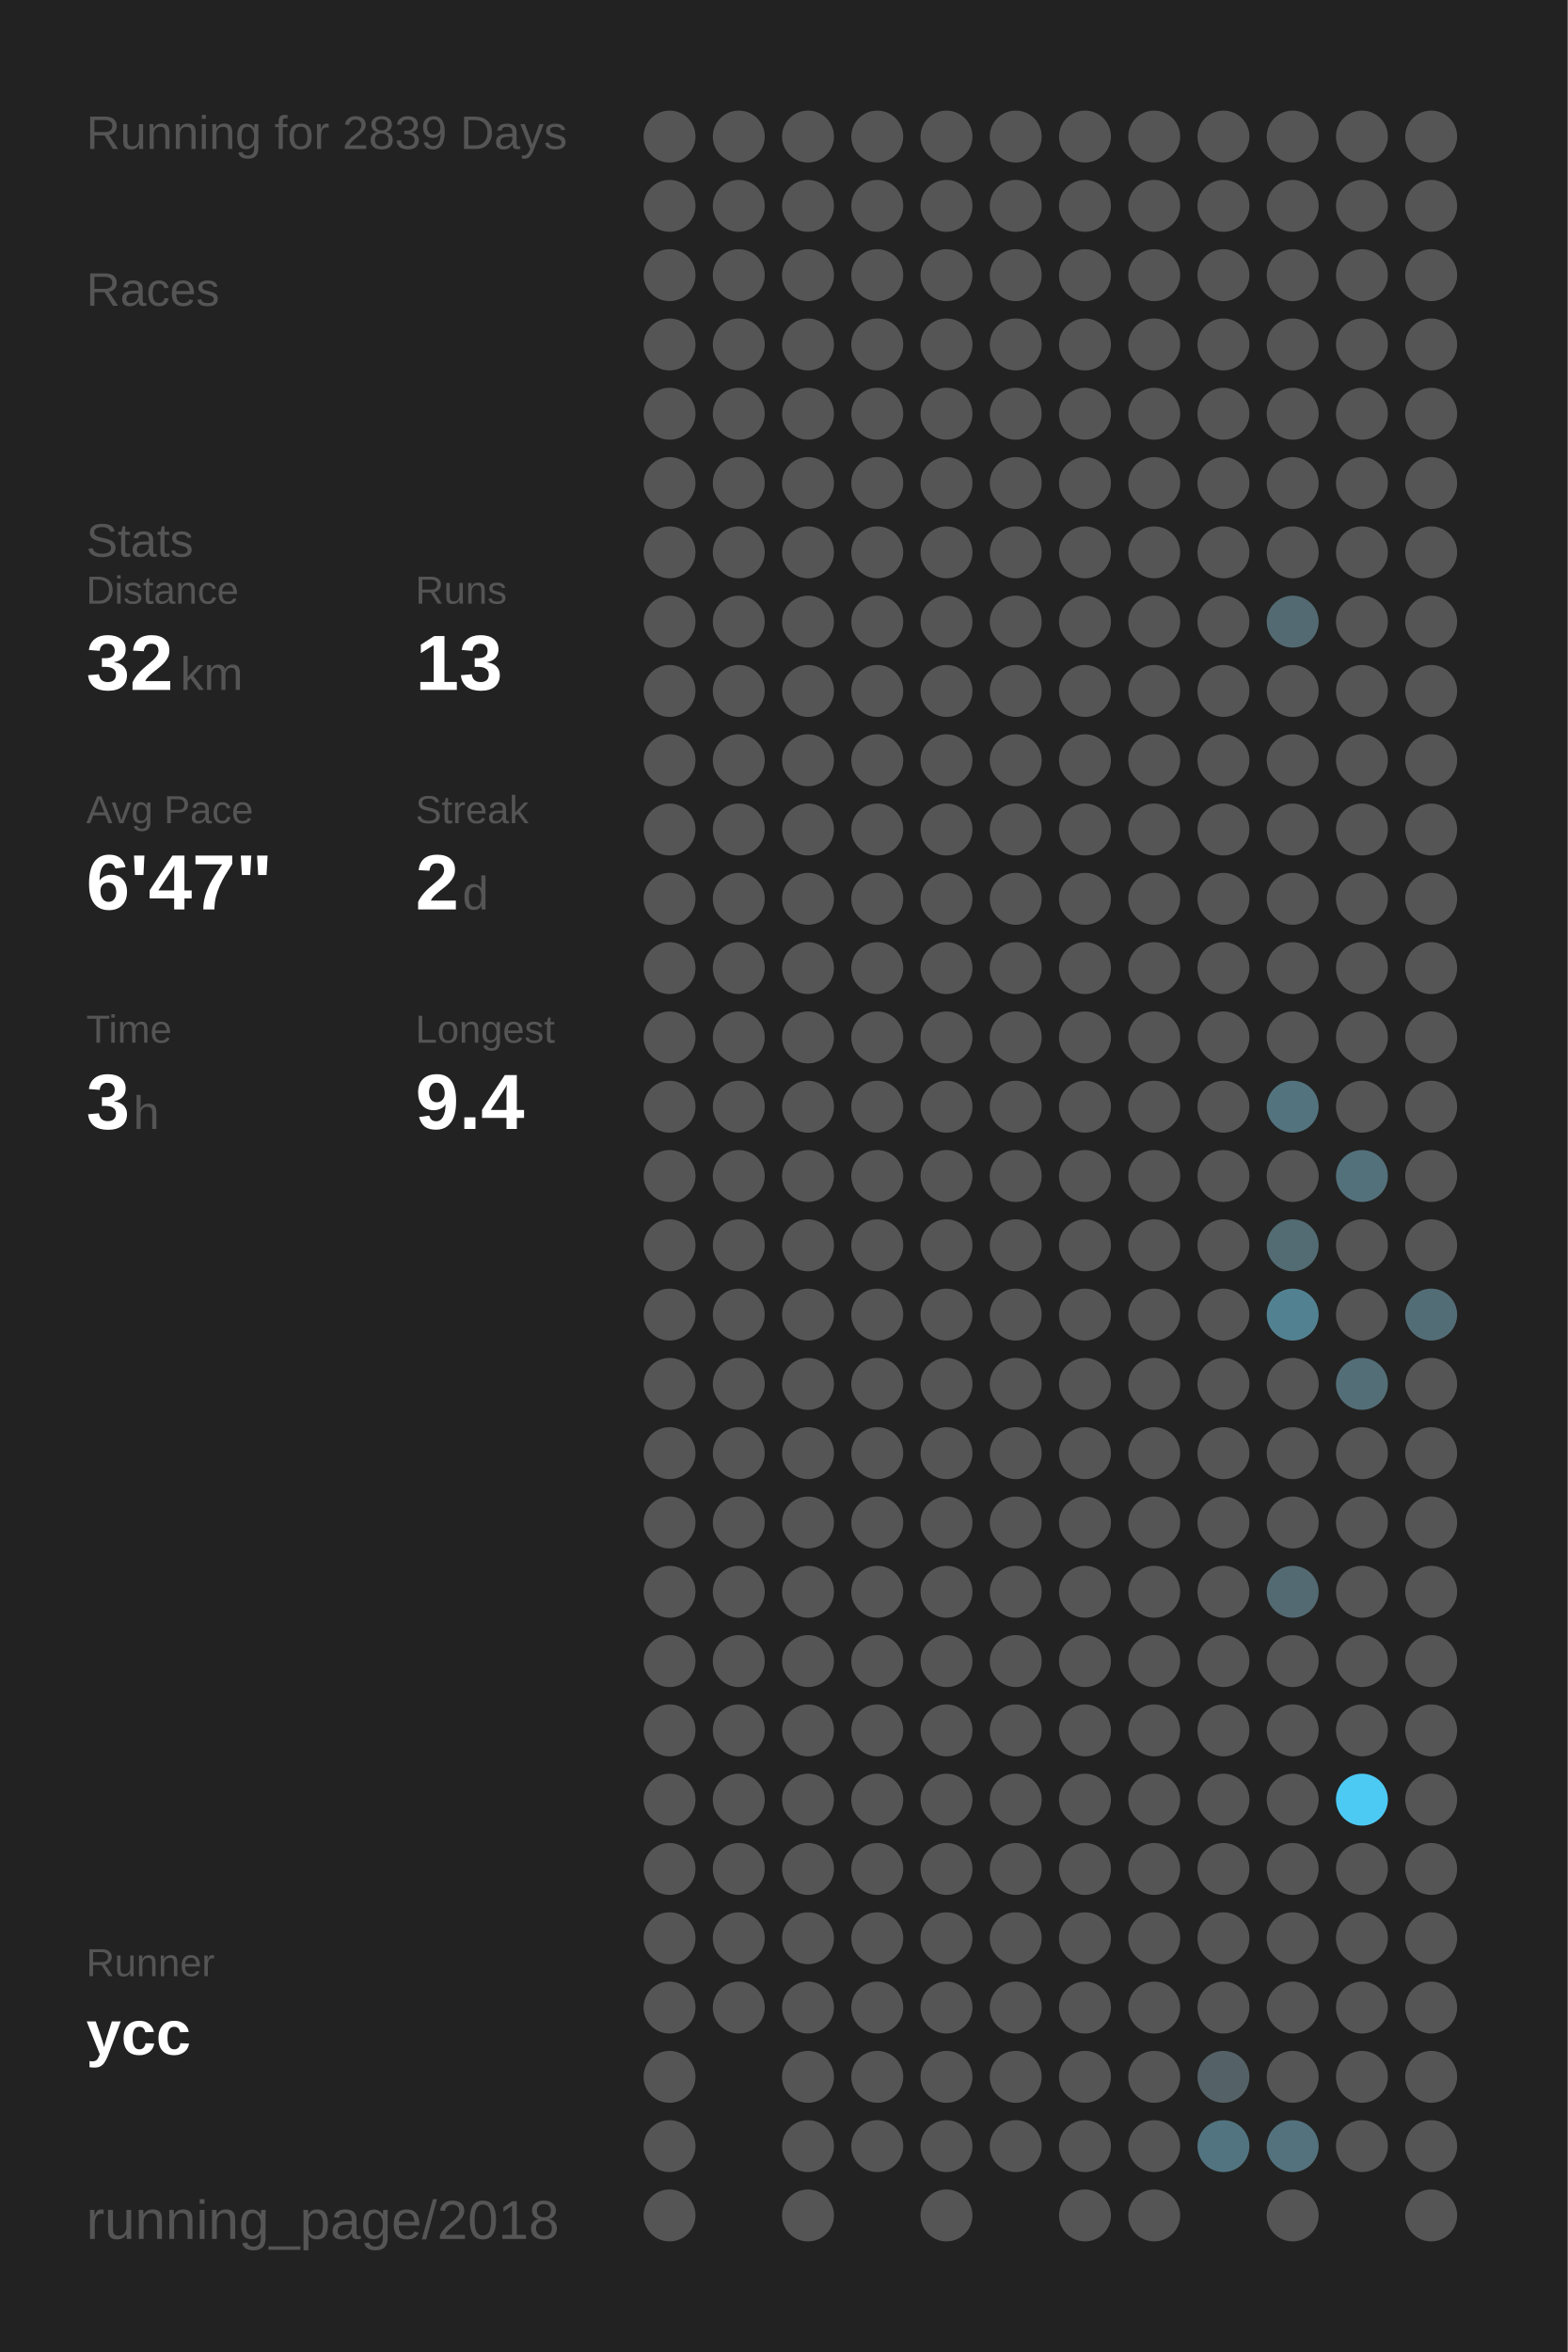
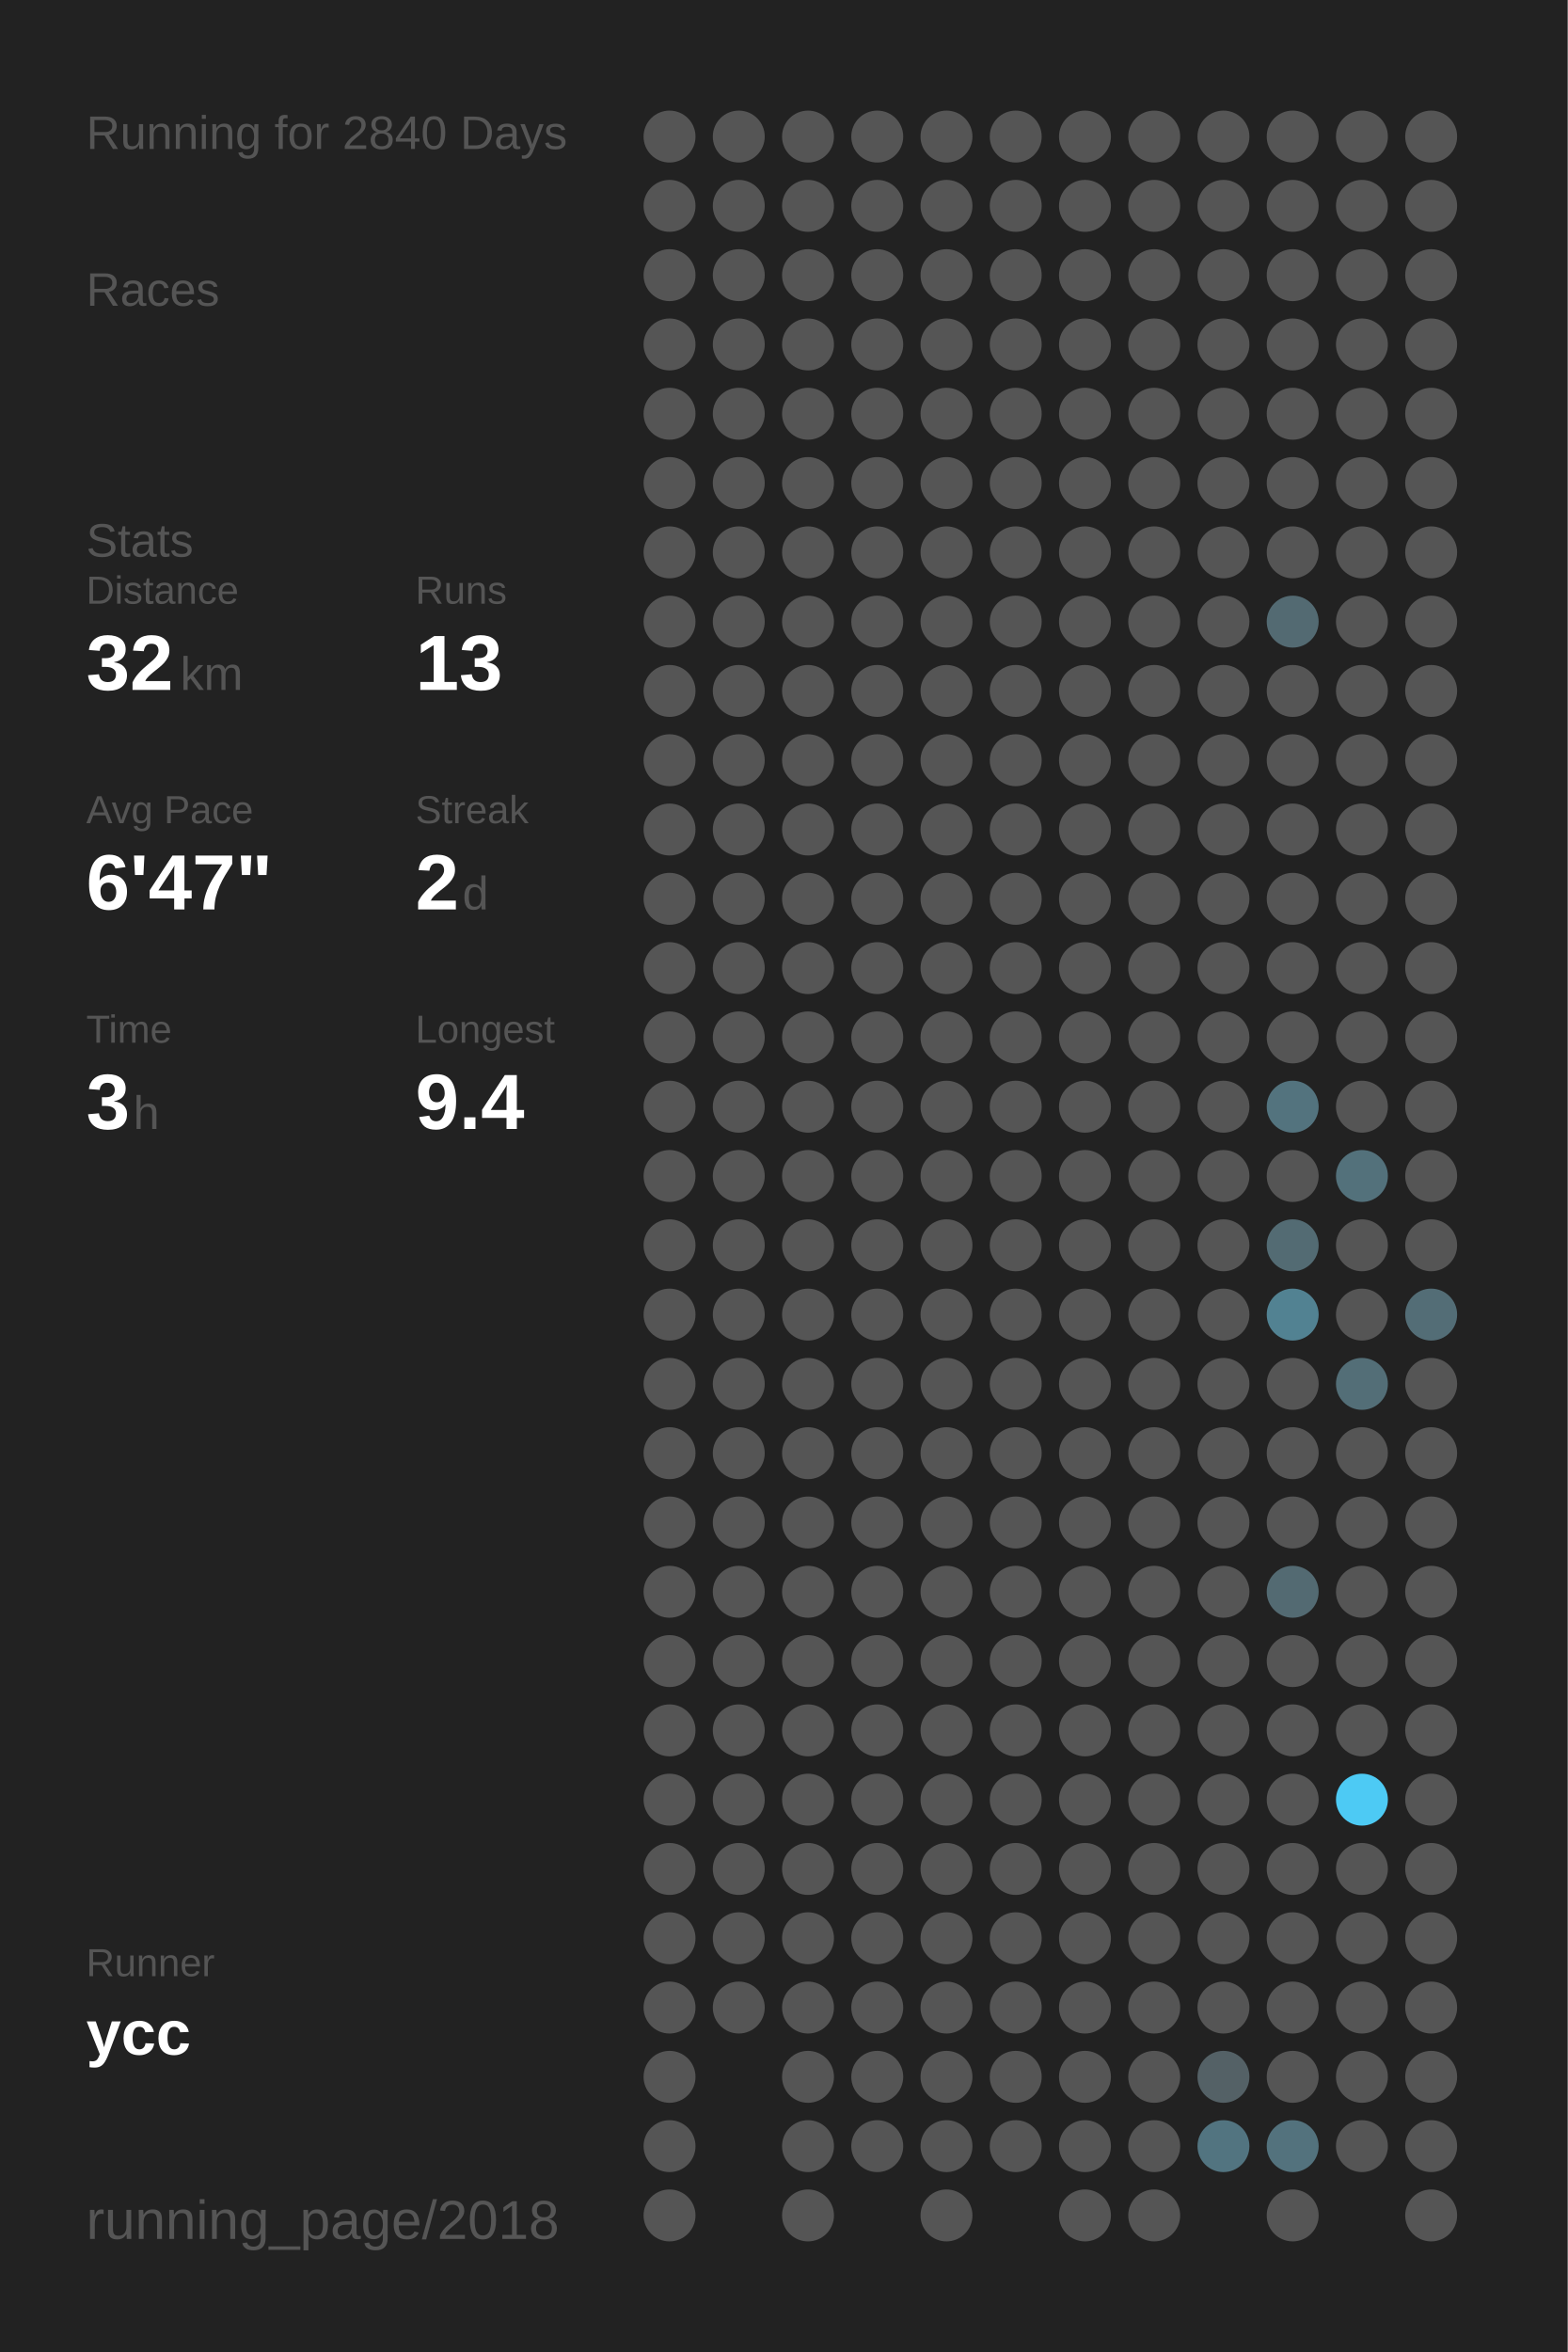
<svg xmlns="http://www.w3.org/2000/svg" baseProfile="full" height="300mm" version="1.1" viewBox="0,0,200,300" width="200mm">
  <defs />
  <rect fill="#222222" height="300" width="200" x="0" y="0" />
-   <text fill="#555555" style="font-size:6px; font-family:Arial;" x="11" y="19">Running for 2839 Days</text>
+   <text fill="#555555" style="font-size:6px; font-family:Arial;" x="11" y="19">Running for 2840 Days</text>
  <text fill="#555555" style="font-size:6px; font-family:Arial;" x="11" y="39">Races</text>
  <text fill="#555555" style="font-size:6px; font-family:Arial;" x="11" y="71">Stats</text>
  <text fill="#555555" style="font-size:5px; font-family:Arial;" x="11" y="77">Distance</text>
  <text fill="#FFFFFF" style="font-size:10px; font-family:Arial; font-weight:bold;" x="11" y="88">32</text>
  <text fill="#555555" style="font-size:6px; font-family:Arial;" x="23" y="88">km</text>
  <text fill="#555555" style="font-size:5px; font-family:Arial;" x="53" y="77">Runs</text>
  <text fill="#FFFFFF" style="font-size:10px; font-family:Arial; font-weight:bold;" x="53" y="88">13</text>
  <text fill="#555555" style="font-size:5px; font-family:Arial;" x="11" y="105">Avg Pace</text>
  <text fill="#FFFFFF" style="font-size:10px; font-family:Arial; font-weight:bold;" x="11" y="116">6'47"</text>
  <text fill="#555555" style="font-size:5px; font-family:Arial;" x="53" y="105">Streak</text>
  <text fill="#FFFFFF" style="font-size:10px; font-family:Arial; font-weight:bold;" x="53" y="116">2</text>
  <text fill="#555555" style="font-size:6px; font-family:Arial;" x="59" y="116">d</text>
  <text fill="#555555" style="font-size:5px; font-family:Arial;" x="11" y="133">Time</text>
  <text fill="#FFFFFF" style="font-size:10px; font-family:Arial; font-weight:bold;" x="11" y="144">3</text>
  <text fill="#555555" style="font-size:6px; font-family:Arial;" x="17" y="144">h</text>
  <text fill="#555555" style="font-size:5px; font-family:Arial;" x="53" y="133">Longest</text>
  <text fill="#FFFFFF" style="font-size:10px; font-family:Arial; font-weight:bold;" x="53" y="144">9.4</text>
  <text fill="#555555" style="font-size:5px; font-family:Arial;" x="11" y="252.065">Runner</text>
  <text fill="#FFFFFF" style="font-size:8px; font-family:Arial; font-weight:bold;" x="11" y="262.065">ycc</text>
  <text fill="#555555" style="font-size:7px; font-family:Arial;" x="11" y="285.581">running_page/2018</text>
  <circle cx="85.417" cy="17.419" fill="#555555" r="3.312" />
  <circle cx="85.417" cy="26.258" fill="#555555" r="3.312" />
  <circle cx="85.417" cy="35.097" fill="#555555" r="3.312" />
  <circle cx="85.417" cy="43.935" fill="#555555" r="3.312" />
  <circle cx="85.417" cy="52.774" fill="#555555" r="3.312" />
  <circle cx="85.417" cy="61.613" fill="#555555" r="3.312" />
  <circle cx="85.417" cy="70.452" fill="#555555" r="3.312" />
  <circle cx="85.417" cy="79.29" fill="#555555" r="3.312" />
  <circle cx="85.417" cy="88.129" fill="#555555" r="3.312" />
  <circle cx="85.417" cy="96.968" fill="#555555" r="3.312" />
  <circle cx="85.417" cy="105.806" fill="#555555" r="3.312" />
  <circle cx="85.417" cy="114.645" fill="#555555" r="3.312" />
  <circle cx="85.417" cy="123.484" fill="#555555" r="3.312" />
  <circle cx="85.417" cy="132.323" fill="#555555" r="3.312" />
  <circle cx="85.417" cy="141.161" fill="#555555" r="3.312" />
  <circle cx="85.417" cy="150" fill="#555555" r="3.312" />
  <circle cx="85.417" cy="158.839" fill="#555555" r="3.312" />
  <circle cx="85.417" cy="167.677" fill="#555555" r="3.312" />
  <circle cx="85.417" cy="176.516" fill="#555555" r="3.312" />
  <circle cx="85.417" cy="185.355" fill="#555555" r="3.312" />
  <circle cx="85.417" cy="194.194" fill="#555555" r="3.312" />
  <circle cx="85.417" cy="203.032" fill="#555555" r="3.312" />
  <circle cx="85.417" cy="211.871" fill="#555555" r="3.312" />
  <circle cx="85.417" cy="220.71" fill="#555555" r="3.312" />
  <circle cx="85.417" cy="229.548" fill="#555555" r="3.312" />
  <circle cx="85.417" cy="238.387" fill="#555555" r="3.312" />
  <circle cx="85.417" cy="247.226" fill="#555555" r="3.312" />
  <circle cx="85.417" cy="256.065" fill="#555555" r="3.312" />
  <circle cx="85.417" cy="264.903" fill="#555555" r="3.312" />
  <circle cx="85.417" cy="273.742" fill="#555555" r="3.312" />
  <circle cx="85.417" cy="282.581" fill="#555555" r="3.312" />
  <circle cx="94.25" cy="17.419" fill="#555555" r="3.312" />
  <circle cx="94.25" cy="26.258" fill="#555555" r="3.312" />
  <circle cx="94.25" cy="35.097" fill="#555555" r="3.312" />
  <circle cx="94.25" cy="43.935" fill="#555555" r="3.312" />
  <circle cx="94.25" cy="52.774" fill="#555555" r="3.312" />
  <circle cx="94.25" cy="61.613" fill="#555555" r="3.312" />
  <circle cx="94.25" cy="70.452" fill="#555555" r="3.312" />
  <circle cx="94.25" cy="79.29" fill="#555555" r="3.312" />
  <circle cx="94.25" cy="88.129" fill="#555555" r="3.312" />
  <circle cx="94.25" cy="96.968" fill="#555555" r="3.312" />
  <circle cx="94.25" cy="105.806" fill="#555555" r="3.312" />
  <circle cx="94.25" cy="114.645" fill="#555555" r="3.312" />
  <circle cx="94.25" cy="123.484" fill="#555555" r="3.312" />
  <circle cx="94.25" cy="132.323" fill="#555555" r="3.312" />
  <circle cx="94.25" cy="141.161" fill="#555555" r="3.312" />
  <circle cx="94.25" cy="150" fill="#555555" r="3.312" />
  <circle cx="94.25" cy="158.839" fill="#555555" r="3.312" />
  <circle cx="94.25" cy="167.677" fill="#555555" r="3.312" />
  <circle cx="94.25" cy="176.516" fill="#555555" r="3.312" />
  <circle cx="94.25" cy="185.355" fill="#555555" r="3.312" />
  <circle cx="94.25" cy="194.194" fill="#555555" r="3.312" />
  <circle cx="94.25" cy="203.032" fill="#555555" r="3.312" />
  <circle cx="94.25" cy="211.871" fill="#555555" r="3.312" />
  <circle cx="94.25" cy="220.71" fill="#555555" r="3.312" />
  <circle cx="94.25" cy="229.548" fill="#555555" r="3.312" />
  <circle cx="94.25" cy="238.387" fill="#555555" r="3.312" />
  <circle cx="94.25" cy="247.226" fill="#555555" r="3.312" />
  <circle cx="94.25" cy="256.065" fill="#555555" r="3.312" />
  <circle cx="103.083" cy="17.419" fill="#555555" r="3.312" />
  <circle cx="103.083" cy="26.258" fill="#555555" r="3.312" />
  <circle cx="103.083" cy="35.097" fill="#555555" r="3.312" />
  <circle cx="103.083" cy="43.935" fill="#555555" r="3.312" />
  <circle cx="103.083" cy="52.774" fill="#555555" r="3.312" />
  <circle cx="103.083" cy="61.613" fill="#555555" r="3.312" />
  <circle cx="103.083" cy="70.452" fill="#555555" r="3.312" />
  <circle cx="103.083" cy="79.29" fill="#555555" r="3.312" />
  <circle cx="103.083" cy="88.129" fill="#555555" r="3.312" />
  <circle cx="103.083" cy="96.968" fill="#555555" r="3.312" />
  <circle cx="103.083" cy="105.806" fill="#555555" r="3.312" />
  <circle cx="103.083" cy="114.645" fill="#555555" r="3.312" />
  <circle cx="103.083" cy="123.484" fill="#555555" r="3.312" />
  <circle cx="103.083" cy="132.323" fill="#555555" r="3.312" />
  <circle cx="103.083" cy="141.161" fill="#555555" r="3.312" />
  <circle cx="103.083" cy="150" fill="#555555" r="3.312" />
  <circle cx="103.083" cy="158.839" fill="#555555" r="3.312" />
  <circle cx="103.083" cy="167.677" fill="#555555" r="3.312" />
  <circle cx="103.083" cy="176.516" fill="#555555" r="3.312" />
  <circle cx="103.083" cy="185.355" fill="#555555" r="3.312" />
  <circle cx="103.083" cy="194.194" fill="#555555" r="3.312" />
  <circle cx="103.083" cy="203.032" fill="#555555" r="3.312" />
  <circle cx="103.083" cy="211.871" fill="#555555" r="3.312" />
  <circle cx="103.083" cy="220.71" fill="#555555" r="3.312" />
  <circle cx="103.083" cy="229.548" fill="#555555" r="3.312" />
  <circle cx="103.083" cy="238.387" fill="#555555" r="3.312" />
  <circle cx="103.083" cy="247.226" fill="#555555" r="3.312" />
  <circle cx="103.083" cy="256.065" fill="#555555" r="3.312" />
  <circle cx="103.083" cy="264.903" fill="#555555" r="3.312" />
  <circle cx="103.083" cy="273.742" fill="#555555" r="3.312" />
  <circle cx="103.083" cy="282.581" fill="#555555" r="3.312" />
  <circle cx="111.917" cy="17.419" fill="#555555" r="3.312" />
  <circle cx="111.917" cy="26.258" fill="#555555" r="3.312" />
  <circle cx="111.917" cy="35.097" fill="#555555" r="3.312" />
  <circle cx="111.917" cy="43.935" fill="#555555" r="3.312" />
  <circle cx="111.917" cy="52.774" fill="#555555" r="3.312" />
  <circle cx="111.917" cy="61.613" fill="#555555" r="3.312" />
  <circle cx="111.917" cy="70.452" fill="#555555" r="3.312" />
  <circle cx="111.917" cy="79.29" fill="#555555" r="3.312" />
  <circle cx="111.917" cy="88.129" fill="#555555" r="3.312" />
  <circle cx="111.917" cy="96.968" fill="#555555" r="3.312" />
  <circle cx="111.917" cy="105.806" fill="#555555" r="3.312" />
  <circle cx="111.917" cy="114.645" fill="#555555" r="3.312" />
  <circle cx="111.917" cy="123.484" fill="#555555" r="3.312" />
  <circle cx="111.917" cy="132.323" fill="#555555" r="3.312" />
  <circle cx="111.917" cy="141.161" fill="#555555" r="3.312" />
  <circle cx="111.917" cy="150" fill="#555555" r="3.312" />
  <circle cx="111.917" cy="158.839" fill="#555555" r="3.312" />
  <circle cx="111.917" cy="167.677" fill="#555555" r="3.312" />
  <circle cx="111.917" cy="176.516" fill="#555555" r="3.312" />
  <circle cx="111.917" cy="185.355" fill="#555555" r="3.312" />
  <circle cx="111.917" cy="194.194" fill="#555555" r="3.312" />
  <circle cx="111.917" cy="203.032" fill="#555555" r="3.312" />
  <circle cx="111.917" cy="211.871" fill="#555555" r="3.312" />
  <circle cx="111.917" cy="220.71" fill="#555555" r="3.312" />
  <circle cx="111.917" cy="229.548" fill="#555555" r="3.312" />
  <circle cx="111.917" cy="238.387" fill="#555555" r="3.312" />
  <circle cx="111.917" cy="247.226" fill="#555555" r="3.312" />
  <circle cx="111.917" cy="256.065" fill="#555555" r="3.312" />
  <circle cx="111.917" cy="264.903" fill="#555555" r="3.312" />
  <circle cx="111.917" cy="273.742" fill="#555555" r="3.312" />
  <circle cx="120.75" cy="17.419" fill="#555555" r="3.312" />
  <circle cx="120.75" cy="26.258" fill="#555555" r="3.312" />
  <circle cx="120.75" cy="35.097" fill="#555555" r="3.312" />
  <circle cx="120.75" cy="43.935" fill="#555555" r="3.312" />
  <circle cx="120.75" cy="52.774" fill="#555555" r="3.312" />
  <circle cx="120.75" cy="61.613" fill="#555555" r="3.312" />
  <circle cx="120.75" cy="70.452" fill="#555555" r="3.312" />
  <circle cx="120.75" cy="79.29" fill="#555555" r="3.312" />
  <circle cx="120.75" cy="88.129" fill="#555555" r="3.312" />
  <circle cx="120.75" cy="96.968" fill="#555555" r="3.312" />
  <circle cx="120.75" cy="105.806" fill="#555555" r="3.312" />
  <circle cx="120.75" cy="114.645" fill="#555555" r="3.312" />
  <circle cx="120.75" cy="123.484" fill="#555555" r="3.312" />
  <circle cx="120.75" cy="132.323" fill="#555555" r="3.312" />
  <circle cx="120.75" cy="141.161" fill="#555555" r="3.312" />
  <circle cx="120.75" cy="150" fill="#555555" r="3.312" />
  <circle cx="120.75" cy="158.839" fill="#555555" r="3.312" />
  <circle cx="120.75" cy="167.677" fill="#555555" r="3.312" />
  <circle cx="120.75" cy="176.516" fill="#555555" r="3.312" />
  <circle cx="120.75" cy="185.355" fill="#555555" r="3.312" />
  <circle cx="120.75" cy="194.194" fill="#555555" r="3.312" />
  <circle cx="120.75" cy="203.032" fill="#555555" r="3.312" />
  <circle cx="120.75" cy="211.871" fill="#555555" r="3.312" />
  <circle cx="120.75" cy="220.71" fill="#555555" r="3.312" />
  <circle cx="120.75" cy="229.548" fill="#555555" r="3.312" />
  <circle cx="120.75" cy="238.387" fill="#555555" r="3.312" />
  <circle cx="120.75" cy="247.226" fill="#555555" r="3.312" />
  <circle cx="120.75" cy="256.065" fill="#555555" r="3.312" />
  <circle cx="120.75" cy="264.903" fill="#555555" r="3.312" />
  <circle cx="120.75" cy="273.742" fill="#555555" r="3.312" />
  <circle cx="120.75" cy="282.581" fill="#555555" r="3.312" />
  <circle cx="129.583" cy="17.419" fill="#555555" r="3.312" />
  <circle cx="129.583" cy="26.258" fill="#555555" r="3.312" />
  <circle cx="129.583" cy="35.097" fill="#555555" r="3.312" />
  <circle cx="129.583" cy="43.935" fill="#555555" r="3.312" />
  <circle cx="129.583" cy="52.774" fill="#555555" r="3.312" />
  <circle cx="129.583" cy="61.613" fill="#555555" r="3.312" />
  <circle cx="129.583" cy="70.452" fill="#555555" r="3.312" />
  <circle cx="129.583" cy="79.29" fill="#555555" r="3.312" />
  <circle cx="129.583" cy="88.129" fill="#555555" r="3.312" />
  <circle cx="129.583" cy="96.968" fill="#555555" r="3.312" />
  <circle cx="129.583" cy="105.806" fill="#555555" r="3.312" />
  <circle cx="129.583" cy="114.645" fill="#555555" r="3.312" />
  <circle cx="129.583" cy="123.484" fill="#555555" r="3.312" />
  <circle cx="129.583" cy="132.323" fill="#555555" r="3.312" />
  <circle cx="129.583" cy="141.161" fill="#555555" r="3.312" />
  <circle cx="129.583" cy="150" fill="#555555" r="3.312" />
  <circle cx="129.583" cy="158.839" fill="#555555" r="3.312" />
  <circle cx="129.583" cy="167.677" fill="#555555" r="3.312" />
  <circle cx="129.583" cy="176.516" fill="#555555" r="3.312" />
  <circle cx="129.583" cy="185.355" fill="#555555" r="3.312" />
  <circle cx="129.583" cy="194.194" fill="#555555" r="3.312" />
  <circle cx="129.583" cy="203.032" fill="#555555" r="3.312" />
  <circle cx="129.583" cy="211.871" fill="#555555" r="3.312" />
  <circle cx="129.583" cy="220.71" fill="#555555" r="3.312" />
  <circle cx="129.583" cy="229.548" fill="#555555" r="3.312" />
  <circle cx="129.583" cy="238.387" fill="#555555" r="3.312" />
  <circle cx="129.583" cy="247.226" fill="#555555" r="3.312" />
  <circle cx="129.583" cy="256.065" fill="#555555" r="3.312" />
  <circle cx="129.583" cy="264.903" fill="#555555" r="3.312" />
  <circle cx="129.583" cy="273.742" fill="#555555" r="3.312" />
  <circle cx="138.417" cy="17.419" fill="#555555" r="3.312" />
  <circle cx="138.417" cy="26.258" fill="#555555" r="3.312" />
  <circle cx="138.417" cy="35.097" fill="#555555" r="3.312" />
  <circle cx="138.417" cy="43.935" fill="#555555" r="3.312" />
  <circle cx="138.417" cy="52.774" fill="#555555" r="3.312" />
  <circle cx="138.417" cy="61.613" fill="#555555" r="3.312" />
  <circle cx="138.417" cy="70.452" fill="#555555" r="3.312" />
  <circle cx="138.417" cy="79.29" fill="#555555" r="3.312" />
  <circle cx="138.417" cy="88.129" fill="#555555" r="3.312" />
  <circle cx="138.417" cy="96.968" fill="#555555" r="3.312" />
  <circle cx="138.417" cy="105.806" fill="#555555" r="3.312" />
  <circle cx="138.417" cy="114.645" fill="#555555" r="3.312" />
  <circle cx="138.417" cy="123.484" fill="#555555" r="3.312" />
  <circle cx="138.417" cy="132.323" fill="#555555" r="3.312" />
  <circle cx="138.417" cy="141.161" fill="#555555" r="3.312" />
  <circle cx="138.417" cy="150" fill="#555555" r="3.312" />
  <circle cx="138.417" cy="158.839" fill="#555555" r="3.312" />
  <circle cx="138.417" cy="167.677" fill="#555555" r="3.312" />
  <circle cx="138.417" cy="176.516" fill="#555555" r="3.312" />
  <circle cx="138.417" cy="185.355" fill="#555555" r="3.312" />
  <circle cx="138.417" cy="194.194" fill="#555555" r="3.312" />
  <circle cx="138.417" cy="203.032" fill="#555555" r="3.312" />
  <circle cx="138.417" cy="211.871" fill="#555555" r="3.312" />
  <circle cx="138.417" cy="220.71" fill="#555555" r="3.312" />
  <circle cx="138.417" cy="229.548" fill="#555555" r="3.312" />
  <circle cx="138.417" cy="238.387" fill="#555555" r="3.312" />
  <circle cx="138.417" cy="247.226" fill="#555555" r="3.312" />
  <circle cx="138.417" cy="256.065" fill="#555555" r="3.312" />
  <circle cx="138.417" cy="264.903" fill="#555555" r="3.312" />
  <circle cx="138.417" cy="273.742" fill="#555555" r="3.312" />
  <circle cx="138.417" cy="282.581" fill="#555555" r="3.312" />
  <circle cx="147.25" cy="17.419" fill="#555555" r="3.312" />
  <circle cx="147.25" cy="26.258" fill="#555555" r="3.312" />
  <circle cx="147.25" cy="35.097" fill="#555555" r="3.312" />
  <circle cx="147.25" cy="43.935" fill="#555555" r="3.312" />
  <circle cx="147.25" cy="52.774" fill="#555555" r="3.312" />
  <circle cx="147.25" cy="61.613" fill="#555555" r="3.312" />
  <circle cx="147.25" cy="70.452" fill="#555555" r="3.312" />
  <circle cx="147.25" cy="79.29" fill="#555555" r="3.312" />
  <circle cx="147.25" cy="88.129" fill="#555555" r="3.312" />
  <circle cx="147.25" cy="96.968" fill="#555555" r="3.312" />
  <circle cx="147.25" cy="105.806" fill="#555555" r="3.312" />
  <circle cx="147.25" cy="114.645" fill="#555555" r="3.312" />
  <circle cx="147.25" cy="123.484" fill="#555555" r="3.312" />
  <circle cx="147.25" cy="132.323" fill="#555555" r="3.312" />
  <circle cx="147.25" cy="141.161" fill="#555555" r="3.312" />
  <circle cx="147.25" cy="150" fill="#555555" r="3.312" />
  <circle cx="147.25" cy="158.839" fill="#555555" r="3.312" />
  <circle cx="147.25" cy="167.677" fill="#555555" r="3.312" />
  <circle cx="147.25" cy="176.516" fill="#555555" r="3.312" />
  <circle cx="147.25" cy="185.355" fill="#555555" r="3.312" />
  <circle cx="147.25" cy="194.194" fill="#555555" r="3.312" />
  <circle cx="147.25" cy="203.032" fill="#555555" r="3.312" />
  <circle cx="147.25" cy="211.871" fill="#555555" r="3.312" />
  <circle cx="147.25" cy="220.71" fill="#555555" r="3.312" />
  <circle cx="147.25" cy="229.548" fill="#555555" r="3.312" />
  <circle cx="147.25" cy="238.387" fill="#555555" r="3.312" />
  <circle cx="147.25" cy="247.226" fill="#555555" r="3.312" />
  <circle cx="147.25" cy="256.065" fill="#555555" r="3.312" />
  <circle cx="147.25" cy="264.903" fill="#555555" r="3.312" />
  <circle cx="147.25" cy="273.742" fill="#555555" r="3.312" />
  <circle cx="147.25" cy="282.581" fill="#555555" r="3.312" />
  <circle cx="156.083" cy="17.419" fill="#555555" r="3.312" />
  <circle cx="156.083" cy="26.258" fill="#555555" r="3.312" />
  <circle cx="156.083" cy="35.097" fill="#555555" r="3.312" />
  <circle cx="156.083" cy="43.935" fill="#555555" r="3.312" />
  <circle cx="156.083" cy="52.774" fill="#555555" r="3.312" />
  <circle cx="156.083" cy="61.613" fill="#555555" r="3.312" />
  <circle cx="156.083" cy="70.452" fill="#555555" r="3.312" />
  <circle cx="156.083" cy="79.29" fill="#555555" r="3.312" />
  <circle cx="156.083" cy="88.129" fill="#555555" r="3.312" />
  <circle cx="156.083" cy="96.968" fill="#555555" r="3.312" />
  <circle cx="156.083" cy="105.806" fill="#555555" r="3.312" />
  <circle cx="156.083" cy="114.645" fill="#555555" r="3.312" />
  <circle cx="156.083" cy="123.484" fill="#555555" r="3.312" />
  <circle cx="156.083" cy="132.323" fill="#555555" r="3.312" />
  <circle cx="156.083" cy="141.161" fill="#555555" r="3.312" />
  <circle cx="156.083" cy="150" fill="#555555" r="3.312" />
  <circle cx="156.083" cy="158.839" fill="#555555" r="3.312" />
  <circle cx="156.083" cy="167.677" fill="#555555" r="3.312" />
  <circle cx="156.083" cy="176.516" fill="#555555" r="3.312" />
  <circle cx="156.083" cy="185.355" fill="#555555" r="3.312" />
  <circle cx="156.083" cy="194.194" fill="#555555" r="3.312" />
  <circle cx="156.083" cy="203.032" fill="#555555" r="3.312" />
  <circle cx="156.083" cy="211.871" fill="#555555" r="3.312" />
  <circle cx="156.083" cy="220.71" fill="#555555" r="3.312" />
  <circle cx="156.083" cy="229.548" fill="#555555" r="3.312" />
  <circle cx="156.083" cy="238.387" fill="#555555" r="3.312" />
  <circle cx="156.083" cy="247.226" fill="#555555" r="3.312" />
  <circle cx="156.083" cy="256.065" fill="#555555" r="3.312" />
  <circle cx="156.083" cy="264.903" fill="#546166" r="3.312" />
  <circle cx="156.083" cy="273.742" fill="#527480" r="3.312" />
  <circle cx="164.917" cy="17.419" fill="#555555" r="3.312" />
  <circle cx="164.917" cy="26.258" fill="#555555" r="3.312" />
  <circle cx="164.917" cy="35.097" fill="#555555" r="3.312" />
  <circle cx="164.917" cy="43.935" fill="#555555" r="3.312" />
  <circle cx="164.917" cy="52.774" fill="#555555" r="3.312" />
  <circle cx="164.917" cy="61.613" fill="#555555" r="3.312" />
  <circle cx="164.917" cy="70.452" fill="#555555" r="3.312" />
  <circle cx="164.917" cy="79.29" fill="#536a72" r="3.312" />
  <circle cx="164.917" cy="88.129" fill="#555555" r="3.312" />
  <circle cx="164.917" cy="96.968" fill="#555555" r="3.312" />
  <circle cx="164.917" cy="105.806" fill="#555555" r="3.312" />
  <circle cx="164.917" cy="114.645" fill="#555555" r="3.312" />
  <circle cx="164.917" cy="123.484" fill="#555555" r="3.312" />
  <circle cx="164.917" cy="132.323" fill="#555555" r="3.312" />
  <circle cx="164.917" cy="141.161" fill="#53737e" r="3.312" />
  <circle cx="164.917" cy="150" fill="#555555" r="3.312" />
  <circle cx="164.917" cy="158.839" fill="#536b73" r="3.312" />
  <circle cx="164.917" cy="167.677" fill="#528292" r="3.312" />
  <circle cx="164.917" cy="176.516" fill="#555555" r="3.312" />
  <circle cx="164.917" cy="185.355" fill="#555555" r="3.312" />
  <circle cx="164.917" cy="194.194" fill="#555555" r="3.312" />
  <circle cx="164.917" cy="203.032" fill="#536a72" r="3.312" />
  <circle cx="164.917" cy="211.871" fill="#555555" r="3.312" />
  <circle cx="164.917" cy="220.71" fill="#555555" r="3.312" />
  <circle cx="164.917" cy="229.548" fill="#555555" r="3.312" />
  <circle cx="164.917" cy="238.387" fill="#555555" r="3.312" />
  <circle cx="164.917" cy="247.226" fill="#555555" r="3.312" />
  <circle cx="164.917" cy="256.065" fill="#555555" r="3.312" />
  <circle cx="164.917" cy="264.903" fill="#555555" r="3.312" />
  <circle cx="164.917" cy="273.742" fill="#53727d" r="3.312" />
  <circle cx="164.917" cy="282.581" fill="#555555" r="3.312" />
  <circle cx="173.75" cy="17.419" fill="#555555" r="3.312" />
  <circle cx="173.75" cy="26.258" fill="#555555" r="3.312" />
  <circle cx="173.75" cy="35.097" fill="#555555" r="3.312" />
  <circle cx="173.75" cy="43.935" fill="#555555" r="3.312" />
  <circle cx="173.75" cy="52.774" fill="#555555" r="3.312" />
  <circle cx="173.75" cy="61.613" fill="#555555" r="3.312" />
  <circle cx="173.75" cy="70.452" fill="#555555" r="3.312" />
  <circle cx="173.75" cy="79.29" fill="#555555" r="3.312" />
  <circle cx="173.75" cy="88.129" fill="#555555" r="3.312" />
  <circle cx="173.75" cy="96.968" fill="#555555" r="3.312" />
  <circle cx="173.75" cy="105.806" fill="#555555" r="3.312" />
  <circle cx="173.75" cy="114.645" fill="#555555" r="3.312" />
  <circle cx="173.75" cy="123.484" fill="#555555" r="3.312" />
  <circle cx="173.75" cy="132.323" fill="#555555" r="3.312" />
  <circle cx="173.75" cy="141.161" fill="#555555" r="3.312" />
  <circle cx="173.75" cy="150" fill="#53717b" r="3.312" />
  <circle cx="173.75" cy="158.839" fill="#555555" r="3.312" />
  <circle cx="173.75" cy="167.677" fill="#555555" r="3.312" />
  <circle cx="173.75" cy="176.516" fill="#536e77" r="3.312" />
  <circle cx="173.75" cy="185.355" fill="#555555" r="3.312" />
  <circle cx="173.75" cy="194.194" fill="#555555" r="3.312" />
  <circle cx="173.75" cy="203.032" fill="#555555" r="3.312" />
  <circle cx="173.75" cy="211.871" fill="#555555" r="3.312" />
  <circle cx="173.75" cy="220.71" fill="#555555" r="3.312" />
  <circle cx="173.75" cy="229.548" fill="#4dcaf4" r="3.312" />
  <circle cx="173.75" cy="238.387" fill="#555555" r="3.312" />
  <circle cx="173.75" cy="247.226" fill="#555555" r="3.312" />
  <circle cx="173.75" cy="256.065" fill="#555555" r="3.312" />
  <circle cx="173.75" cy="264.903" fill="#555555" r="3.312" />
  <circle cx="173.75" cy="273.742" fill="#555555" r="3.312" />
  <circle cx="182.583" cy="17.419" fill="#555555" r="3.312" />
  <circle cx="182.583" cy="26.258" fill="#555555" r="3.312" />
  <circle cx="182.583" cy="35.097" fill="#555555" r="3.312" />
  <circle cx="182.583" cy="43.935" fill="#555555" r="3.312" />
  <circle cx="182.583" cy="52.774" fill="#555555" r="3.312" />
  <circle cx="182.583" cy="61.613" fill="#555555" r="3.312" />
  <circle cx="182.583" cy="70.452" fill="#555555" r="3.312" />
  <circle cx="182.583" cy="79.29" fill="#555555" r="3.312" />
  <circle cx="182.583" cy="88.129" fill="#555555" r="3.312" />
  <circle cx="182.583" cy="96.968" fill="#555555" r="3.312" />
  <circle cx="182.583" cy="105.806" fill="#555555" r="3.312" />
  <circle cx="182.583" cy="114.645" fill="#555555" r="3.312" />
  <circle cx="182.583" cy="123.484" fill="#555555" r="3.312" />
  <circle cx="182.583" cy="132.323" fill="#555555" r="3.312" />
  <circle cx="182.583" cy="141.161" fill="#555555" r="3.312" />
  <circle cx="182.583" cy="150" fill="#555555" r="3.312" />
  <circle cx="182.583" cy="158.839" fill="#555555" r="3.312" />
  <circle cx="182.583" cy="167.677" fill="#536d76" r="3.312" />
  <circle cx="182.583" cy="176.516" fill="#555555" r="3.312" />
  <circle cx="182.583" cy="185.355" fill="#555555" r="3.312" />
  <circle cx="182.583" cy="194.194" fill="#555555" r="3.312" />
  <circle cx="182.583" cy="203.032" fill="#555555" r="3.312" />
  <circle cx="182.583" cy="211.871" fill="#555555" r="3.312" />
  <circle cx="182.583" cy="220.71" fill="#555555" r="3.312" />
  <circle cx="182.583" cy="229.548" fill="#555555" r="3.312" />
  <circle cx="182.583" cy="238.387" fill="#555555" r="3.312" />
  <circle cx="182.583" cy="247.226" fill="#555555" r="3.312" />
  <circle cx="182.583" cy="256.065" fill="#555555" r="3.312" />
  <circle cx="182.583" cy="264.903" fill="#555555" r="3.312" />
  <circle cx="182.583" cy="273.742" fill="#555555" r="3.312" />
  <circle cx="182.583" cy="282.581" fill="#555555" r="3.312" />
</svg>
